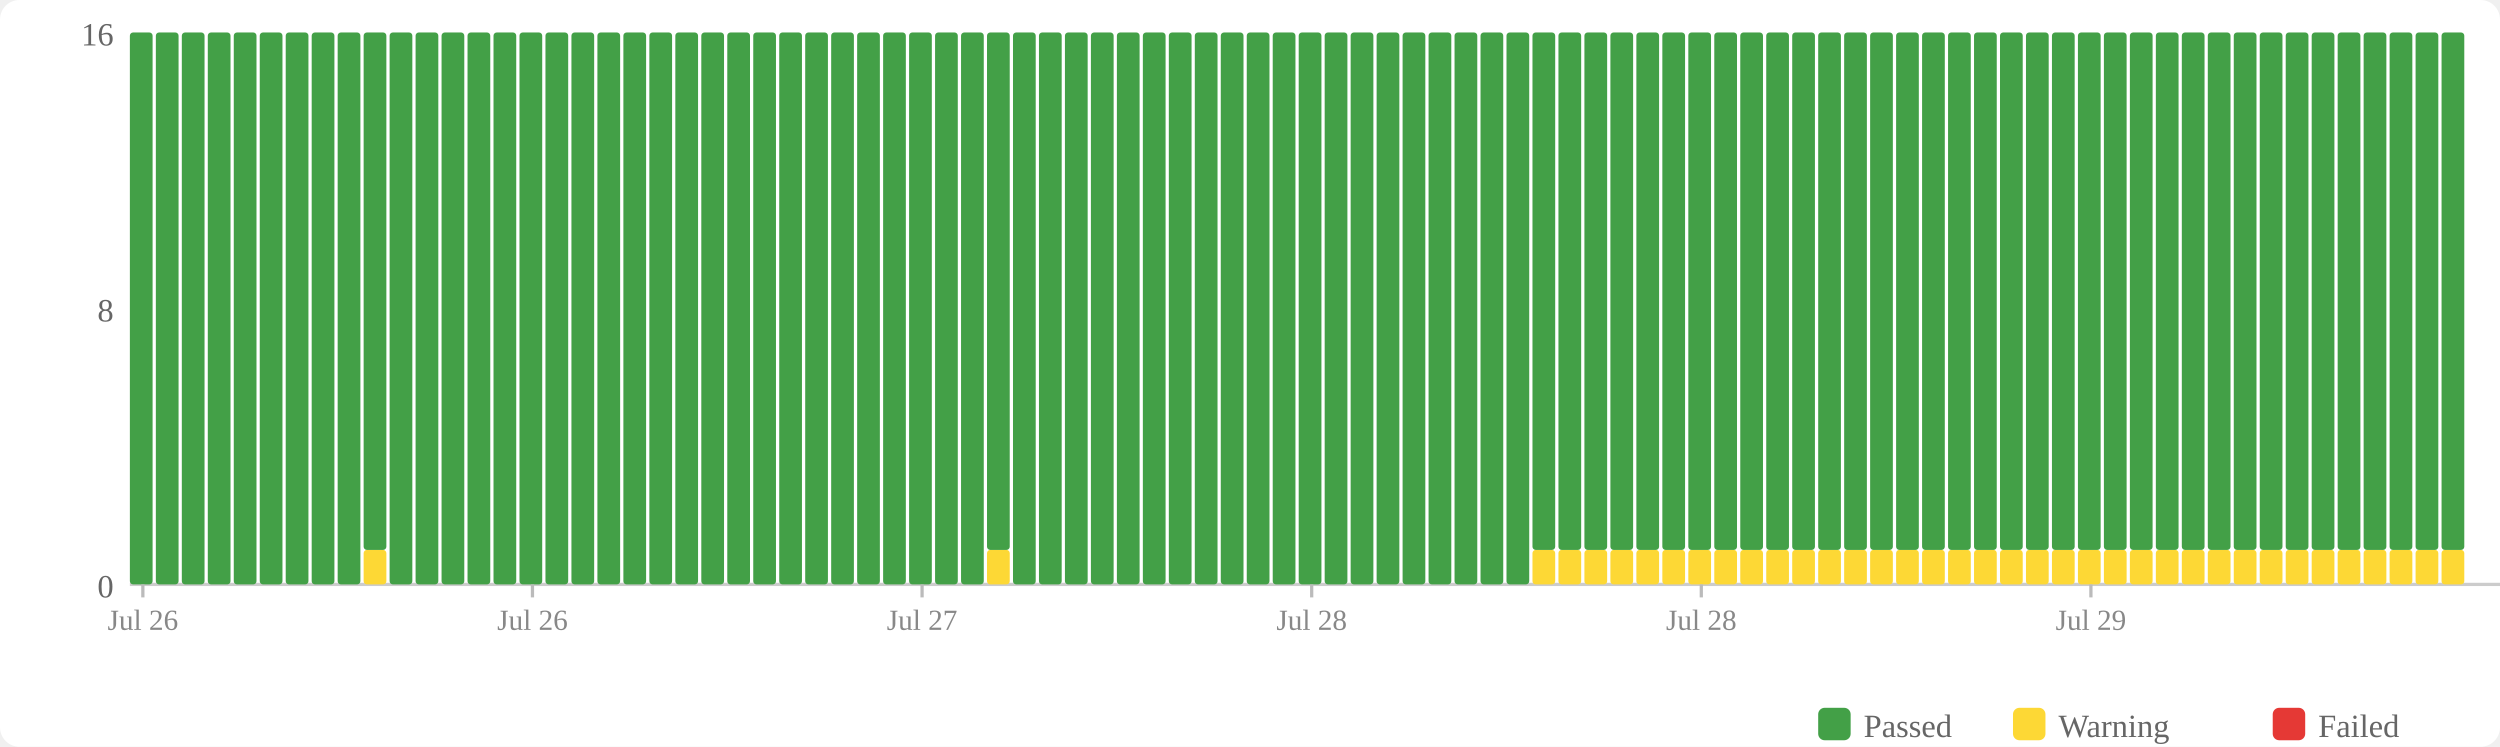
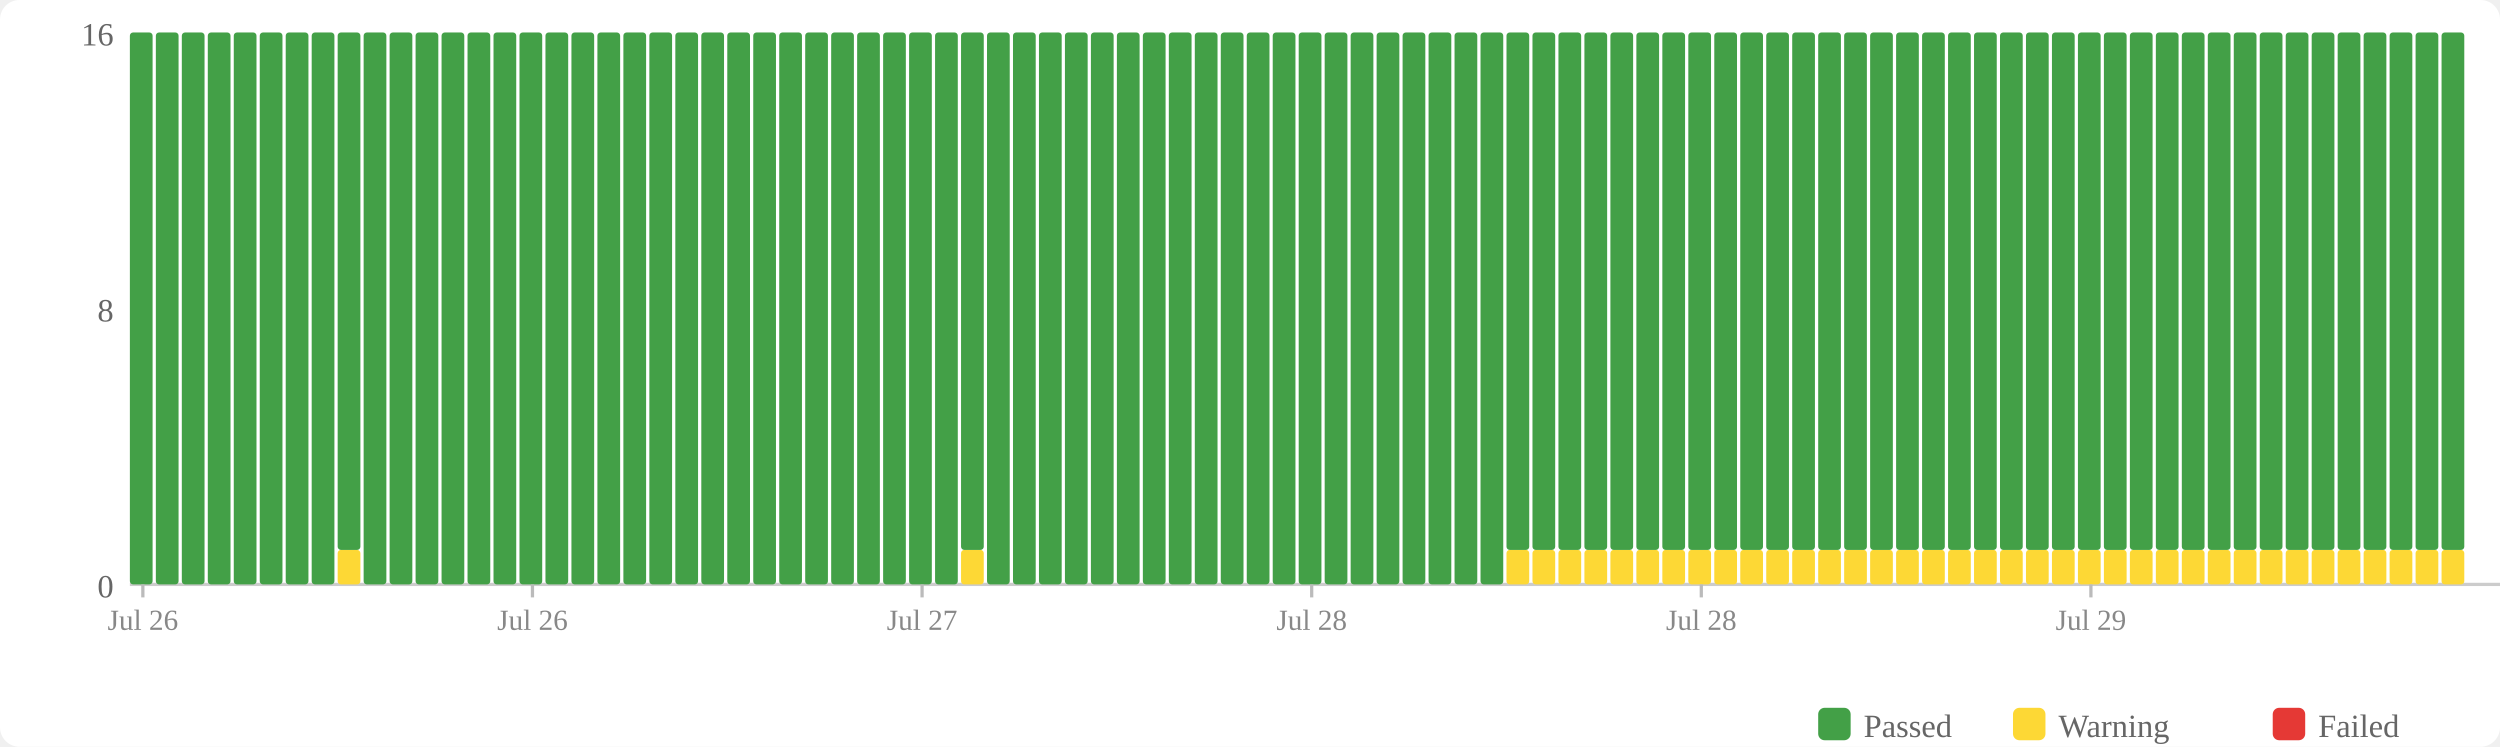
<svg xmlns="http://www.w3.org/2000/svg" width="770" height="230" viewBox="0 0 770 230">
  <rect width="770" height="230" fill="#fff" rx="6" />
  <rect x="560" y="218" width="10" height="10" fill="#43a047" rx="2" />
  <text x="574" y="227" font-size="10" fill="#666">Passed</text>
  <rect x="620" y="218" width="10" height="10" fill="#fdd835" rx="2" />
  <text x="634" y="227" font-size="10" fill="#666">Warning</text>
  <rect x="700" y="218" width="10" height="10" fill="#e53935" rx="2" />
  <text x="714" y="227" font-size="10" fill="#666">Failed</text>
  <text x="35" y="184" text-anchor="end" font-size="10" fill="#666">0</text>
  <text x="35" y="99" text-anchor="end" font-size="10" fill="#666">8</text>
  <text x="35" y="14" text-anchor="end" font-size="10" fill="#666">16</text>
  <line x1="40" y1="180" x2="770" y2="180" stroke="#ccc" stroke-width="1" />
  <rect x="40" y="10" width="7" height="170" fill="#43a047" rx="1" />
  <rect x="48" y="10" width="7" height="170" fill="#43a047" rx="1" />
  <rect x="56" y="10" width="7" height="170" fill="#43a047" rx="1" />
  <rect x="64" y="10" width="7" height="170" fill="#43a047" rx="1" />
  <rect x="72" y="10" width="7" height="170" fill="#43a047" rx="1" />
  <rect x="80" y="10" width="7" height="170" fill="#43a047" rx="1" />
  <rect x="88" y="10" width="7" height="170" fill="#43a047" rx="1" />
  <rect x="96" y="10" width="7" height="170" fill="#43a047" rx="1" />
-   <rect x="104" y="10" width="7" height="170" fill="#43a047" rx="1" />
-   <rect x="112" y="169.375" width="7" height="10.625" fill="#fdd835" rx="1" />
-   <rect x="112" y="10" width="7" height="159.375" fill="#43a047" rx="1" />
+   <rect x="104" y="169.375" width="7" height="10.625" fill="#fdd835" rx="1" />
+   <rect x="104" y="10" width="7" height="159.375" fill="#43a047" rx="1" />
+   <rect x="112" y="10" width="7" height="170" fill="#43a047" rx="1" />
  <rect x="120" y="10" width="7" height="170" fill="#43a047" rx="1" />
  <rect x="128" y="10" width="7" height="170" fill="#43a047" rx="1" />
  <rect x="136" y="10" width="7" height="170" fill="#43a047" rx="1" />
  <rect x="144" y="10" width="7" height="170" fill="#43a047" rx="1" />
  <rect x="152" y="10" width="7" height="170" fill="#43a047" rx="1" />
  <rect x="160" y="10" width="7" height="170" fill="#43a047" rx="1" />
  <rect x="168" y="10" width="7" height="170" fill="#43a047" rx="1" />
  <rect x="176" y="10" width="7" height="170" fill="#43a047" rx="1" />
  <rect x="184" y="10" width="7" height="170" fill="#43a047" rx="1" />
  <rect x="192" y="10" width="7" height="170" fill="#43a047" rx="1" />
  <rect x="200" y="10" width="7" height="170" fill="#43a047" rx="1" />
  <rect x="208" y="10" width="7" height="170" fill="#43a047" rx="1" />
  <rect x="216" y="10" width="7" height="170" fill="#43a047" rx="1" />
  <rect x="224" y="10" width="7" height="170" fill="#43a047" rx="1" />
  <rect x="232" y="10" width="7" height="170" fill="#43a047" rx="1" />
  <rect x="240" y="10" width="7" height="170" fill="#43a047" rx="1" />
  <rect x="248" y="10" width="7" height="170" fill="#43a047" rx="1" />
  <rect x="256" y="10" width="7" height="170" fill="#43a047" rx="1" />
  <rect x="264" y="10" width="7" height="170" fill="#43a047" rx="1" />
  <rect x="272" y="10" width="7" height="170" fill="#43a047" rx="1" />
  <rect x="280" y="10" width="7" height="170" fill="#43a047" rx="1" />
  <rect x="288" y="10" width="7" height="170" fill="#43a047" rx="1" />
-   <rect x="296" y="10" width="7" height="170" fill="#43a047" rx="1" />
-   <rect x="304" y="169.375" width="7" height="10.625" fill="#fdd835" rx="1" />
-   <rect x="304" y="10" width="7" height="159.375" fill="#43a047" rx="1" />
+   <rect x="296" y="169.375" width="7" height="10.625" fill="#fdd835" rx="1" />
+   <rect x="296" y="10" width="7" height="159.375" fill="#43a047" rx="1" />
+   <rect x="304" y="10" width="7" height="170" fill="#43a047" rx="1" />
  <rect x="312" y="10" width="7" height="170" fill="#43a047" rx="1" />
  <rect x="320" y="10" width="7" height="170" fill="#43a047" rx="1" />
  <rect x="328" y="10" width="7" height="170" fill="#43a047" rx="1" />
  <rect x="336" y="10" width="7" height="170" fill="#43a047" rx="1" />
  <rect x="344" y="10" width="7" height="170" fill="#43a047" rx="1" />
  <rect x="352" y="10" width="7" height="170" fill="#43a047" rx="1" />
  <rect x="360" y="10" width="7" height="170" fill="#43a047" rx="1" />
  <rect x="368" y="10" width="7" height="170" fill="#43a047" rx="1" />
  <rect x="376" y="10" width="7" height="170" fill="#43a047" rx="1" />
  <rect x="384" y="10" width="7" height="170" fill="#43a047" rx="1" />
  <rect x="392" y="10" width="7" height="170" fill="#43a047" rx="1" />
  <rect x="400" y="10" width="7" height="170" fill="#43a047" rx="1" />
  <rect x="408" y="10" width="7" height="170" fill="#43a047" rx="1" />
  <rect x="416" y="10" width="7" height="170" fill="#43a047" rx="1" />
  <rect x="424" y="10" width="7" height="170" fill="#43a047" rx="1" />
  <rect x="432" y="10" width="7" height="170" fill="#43a047" rx="1" />
  <rect x="440" y="10" width="7" height="170" fill="#43a047" rx="1" />
  <rect x="448" y="10" width="7" height="170" fill="#43a047" rx="1" />
  <rect x="456" y="10" width="7" height="170" fill="#43a047" rx="1" />
-   <rect x="464" y="10" width="7" height="170" fill="#43a047" rx="1" />
+   <rect x="464" y="169.375" width="7" height="10.625" fill="#fdd835" rx="1" />
+   <rect x="464" y="10" width="7" height="159.375" fill="#43a047" rx="1" />
  <rect x="472" y="169.375" width="7" height="10.625" fill="#fdd835" rx="1" />
  <rect x="472" y="10" width="7" height="159.375" fill="#43a047" rx="1" />
  <rect x="480" y="169.375" width="7" height="10.625" fill="#fdd835" rx="1" />
  <rect x="480" y="10" width="7" height="159.375" fill="#43a047" rx="1" />
  <rect x="488" y="169.375" width="7" height="10.625" fill="#fdd835" rx="1" />
  <rect x="488" y="10" width="7" height="159.375" fill="#43a047" rx="1" />
  <rect x="496" y="169.375" width="7" height="10.625" fill="#fdd835" rx="1" />
  <rect x="496" y="10" width="7" height="159.375" fill="#43a047" rx="1" />
  <rect x="504" y="169.375" width="7" height="10.625" fill="#fdd835" rx="1" />
  <rect x="504" y="10" width="7" height="159.375" fill="#43a047" rx="1" />
  <rect x="512" y="169.375" width="7" height="10.625" fill="#fdd835" rx="1" />
  <rect x="512" y="10" width="7" height="159.375" fill="#43a047" rx="1" />
  <rect x="520" y="169.375" width="7" height="10.625" fill="#fdd835" rx="1" />
  <rect x="520" y="10" width="7" height="159.375" fill="#43a047" rx="1" />
  <rect x="528" y="169.375" width="7" height="10.625" fill="#fdd835" rx="1" />
  <rect x="528" y="10" width="7" height="159.375" fill="#43a047" rx="1" />
  <rect x="536" y="169.375" width="7" height="10.625" fill="#fdd835" rx="1" />
  <rect x="536" y="10" width="7" height="159.375" fill="#43a047" rx="1" />
  <rect x="544" y="169.375" width="7" height="10.625" fill="#fdd835" rx="1" />
  <rect x="544" y="10" width="7" height="159.375" fill="#43a047" rx="1" />
  <rect x="552" y="169.375" width="7" height="10.625" fill="#fdd835" rx="1" />
  <rect x="552" y="10" width="7" height="159.375" fill="#43a047" rx="1" />
  <rect x="560" y="169.375" width="7" height="10.625" fill="#fdd835" rx="1" />
  <rect x="560" y="10" width="7" height="159.375" fill="#43a047" rx="1" />
  <rect x="568" y="169.375" width="7" height="10.625" fill="#fdd835" rx="1" />
  <rect x="568" y="10" width="7" height="159.375" fill="#43a047" rx="1" />
  <rect x="576" y="169.375" width="7" height="10.625" fill="#fdd835" rx="1" />
  <rect x="576" y="10" width="7" height="159.375" fill="#43a047" rx="1" />
  <rect x="584" y="169.375" width="7" height="10.625" fill="#fdd835" rx="1" />
  <rect x="584" y="10" width="7" height="159.375" fill="#43a047" rx="1" />
  <rect x="592" y="169.375" width="7" height="10.625" fill="#fdd835" rx="1" />
  <rect x="592" y="10" width="7" height="159.375" fill="#43a047" rx="1" />
  <rect x="600" y="169.375" width="7" height="10.625" fill="#fdd835" rx="1" />
  <rect x="600" y="10" width="7" height="159.375" fill="#43a047" rx="1" />
  <rect x="608" y="169.375" width="7" height="10.625" fill="#fdd835" rx="1" />
  <rect x="608" y="10" width="7" height="159.375" fill="#43a047" rx="1" />
  <rect x="616" y="169.375" width="7" height="10.625" fill="#fdd835" rx="1" />
  <rect x="616" y="10" width="7" height="159.375" fill="#43a047" rx="1" />
  <rect x="624" y="169.375" width="7" height="10.625" fill="#fdd835" rx="1" />
  <rect x="624" y="10" width="7" height="159.375" fill="#43a047" rx="1" />
  <rect x="632" y="169.375" width="7" height="10.625" fill="#fdd835" rx="1" />
  <rect x="632" y="10" width="7" height="159.375" fill="#43a047" rx="1" />
  <rect x="640" y="169.375" width="7" height="10.625" fill="#fdd835" rx="1" />
  <rect x="640" y="10" width="7" height="159.375" fill="#43a047" rx="1" />
  <rect x="648" y="169.375" width="7" height="10.625" fill="#fdd835" rx="1" />
  <rect x="648" y="10" width="7" height="159.375" fill="#43a047" rx="1" />
  <rect x="656" y="169.375" width="7" height="10.625" fill="#fdd835" rx="1" />
  <rect x="656" y="10" width="7" height="159.375" fill="#43a047" rx="1" />
  <rect x="664" y="169.375" width="7" height="10.625" fill="#fdd835" rx="1" />
  <rect x="664" y="10" width="7" height="159.375" fill="#43a047" rx="1" />
  <rect x="672" y="169.375" width="7" height="10.625" fill="#fdd835" rx="1" />
  <rect x="672" y="10" width="7" height="159.375" fill="#43a047" rx="1" />
  <rect x="680" y="169.375" width="7" height="10.625" fill="#fdd835" rx="1" />
  <rect x="680" y="10" width="7" height="159.375" fill="#43a047" rx="1" />
  <rect x="688" y="169.375" width="7" height="10.625" fill="#fdd835" rx="1" />
  <rect x="688" y="10" width="7" height="159.375" fill="#43a047" rx="1" />
  <rect x="696" y="169.375" width="7" height="10.625" fill="#fdd835" rx="1" />
  <rect x="696" y="10" width="7" height="159.375" fill="#43a047" rx="1" />
  <rect x="704" y="169.375" width="7" height="10.625" fill="#fdd835" rx="1" />
  <rect x="704" y="10" width="7" height="159.375" fill="#43a047" rx="1" />
  <rect x="712" y="169.375" width="7" height="10.625" fill="#fdd835" rx="1" />
  <rect x="712" y="10" width="7" height="159.375" fill="#43a047" rx="1" />
  <rect x="720" y="169.375" width="7" height="10.625" fill="#fdd835" rx="1" />
  <rect x="720" y="10" width="7" height="159.375" fill="#43a047" rx="1" />
  <rect x="728" y="169.375" width="7" height="10.625" fill="#fdd835" rx="1" />
  <rect x="728" y="10" width="7" height="159.375" fill="#43a047" rx="1" />
  <rect x="736" y="169.375" width="7" height="10.625" fill="#fdd835" rx="1" />
  <rect x="736" y="10" width="7" height="159.375" fill="#43a047" rx="1" />
  <rect x="744" y="169.375" width="7" height="10.625" fill="#fdd835" rx="1" />
  <rect x="744" y="10" width="7" height="159.375" fill="#43a047" rx="1" />
  <rect x="752" y="169.375" width="7" height="10.625" fill="#fdd835" rx="1" />
  <rect x="752" y="10" width="7" height="159.375" fill="#43a047" rx="1" />
  <line x1="44.0" y1="180" x2="44.0" y2="184" stroke="#bbb" stroke-width="1" />
  <text x="44.0" y="194" text-anchor="middle" font-size="9" fill="#888">Jul 26</text>
  <line x1="164.0" y1="180" x2="164.0" y2="184" stroke="#bbb" stroke-width="1" />
  <text x="164.0" y="194" text-anchor="middle" font-size="9" fill="#888">Jul 26</text>
  <line x1="284.0" y1="180" x2="284.0" y2="184" stroke="#bbb" stroke-width="1" />
  <text x="284.0" y="194" text-anchor="middle" font-size="9" fill="#888">Jul 27</text>
  <line x1="404.0" y1="180" x2="404.0" y2="184" stroke="#bbb" stroke-width="1" />
  <text x="404.0" y="194" text-anchor="middle" font-size="9" fill="#888">Jul 28</text>
  <line x1="524.0" y1="180" x2="524.0" y2="184" stroke="#bbb" stroke-width="1" />
  <text x="524.0" y="194" text-anchor="middle" font-size="9" fill="#888">Jul 28</text>
  <line x1="644.0" y1="180" x2="644.0" y2="184" stroke="#bbb" stroke-width="1" />
  <text x="644.0" y="194" text-anchor="middle" font-size="9" fill="#888">Jul 29</text>
</svg>
